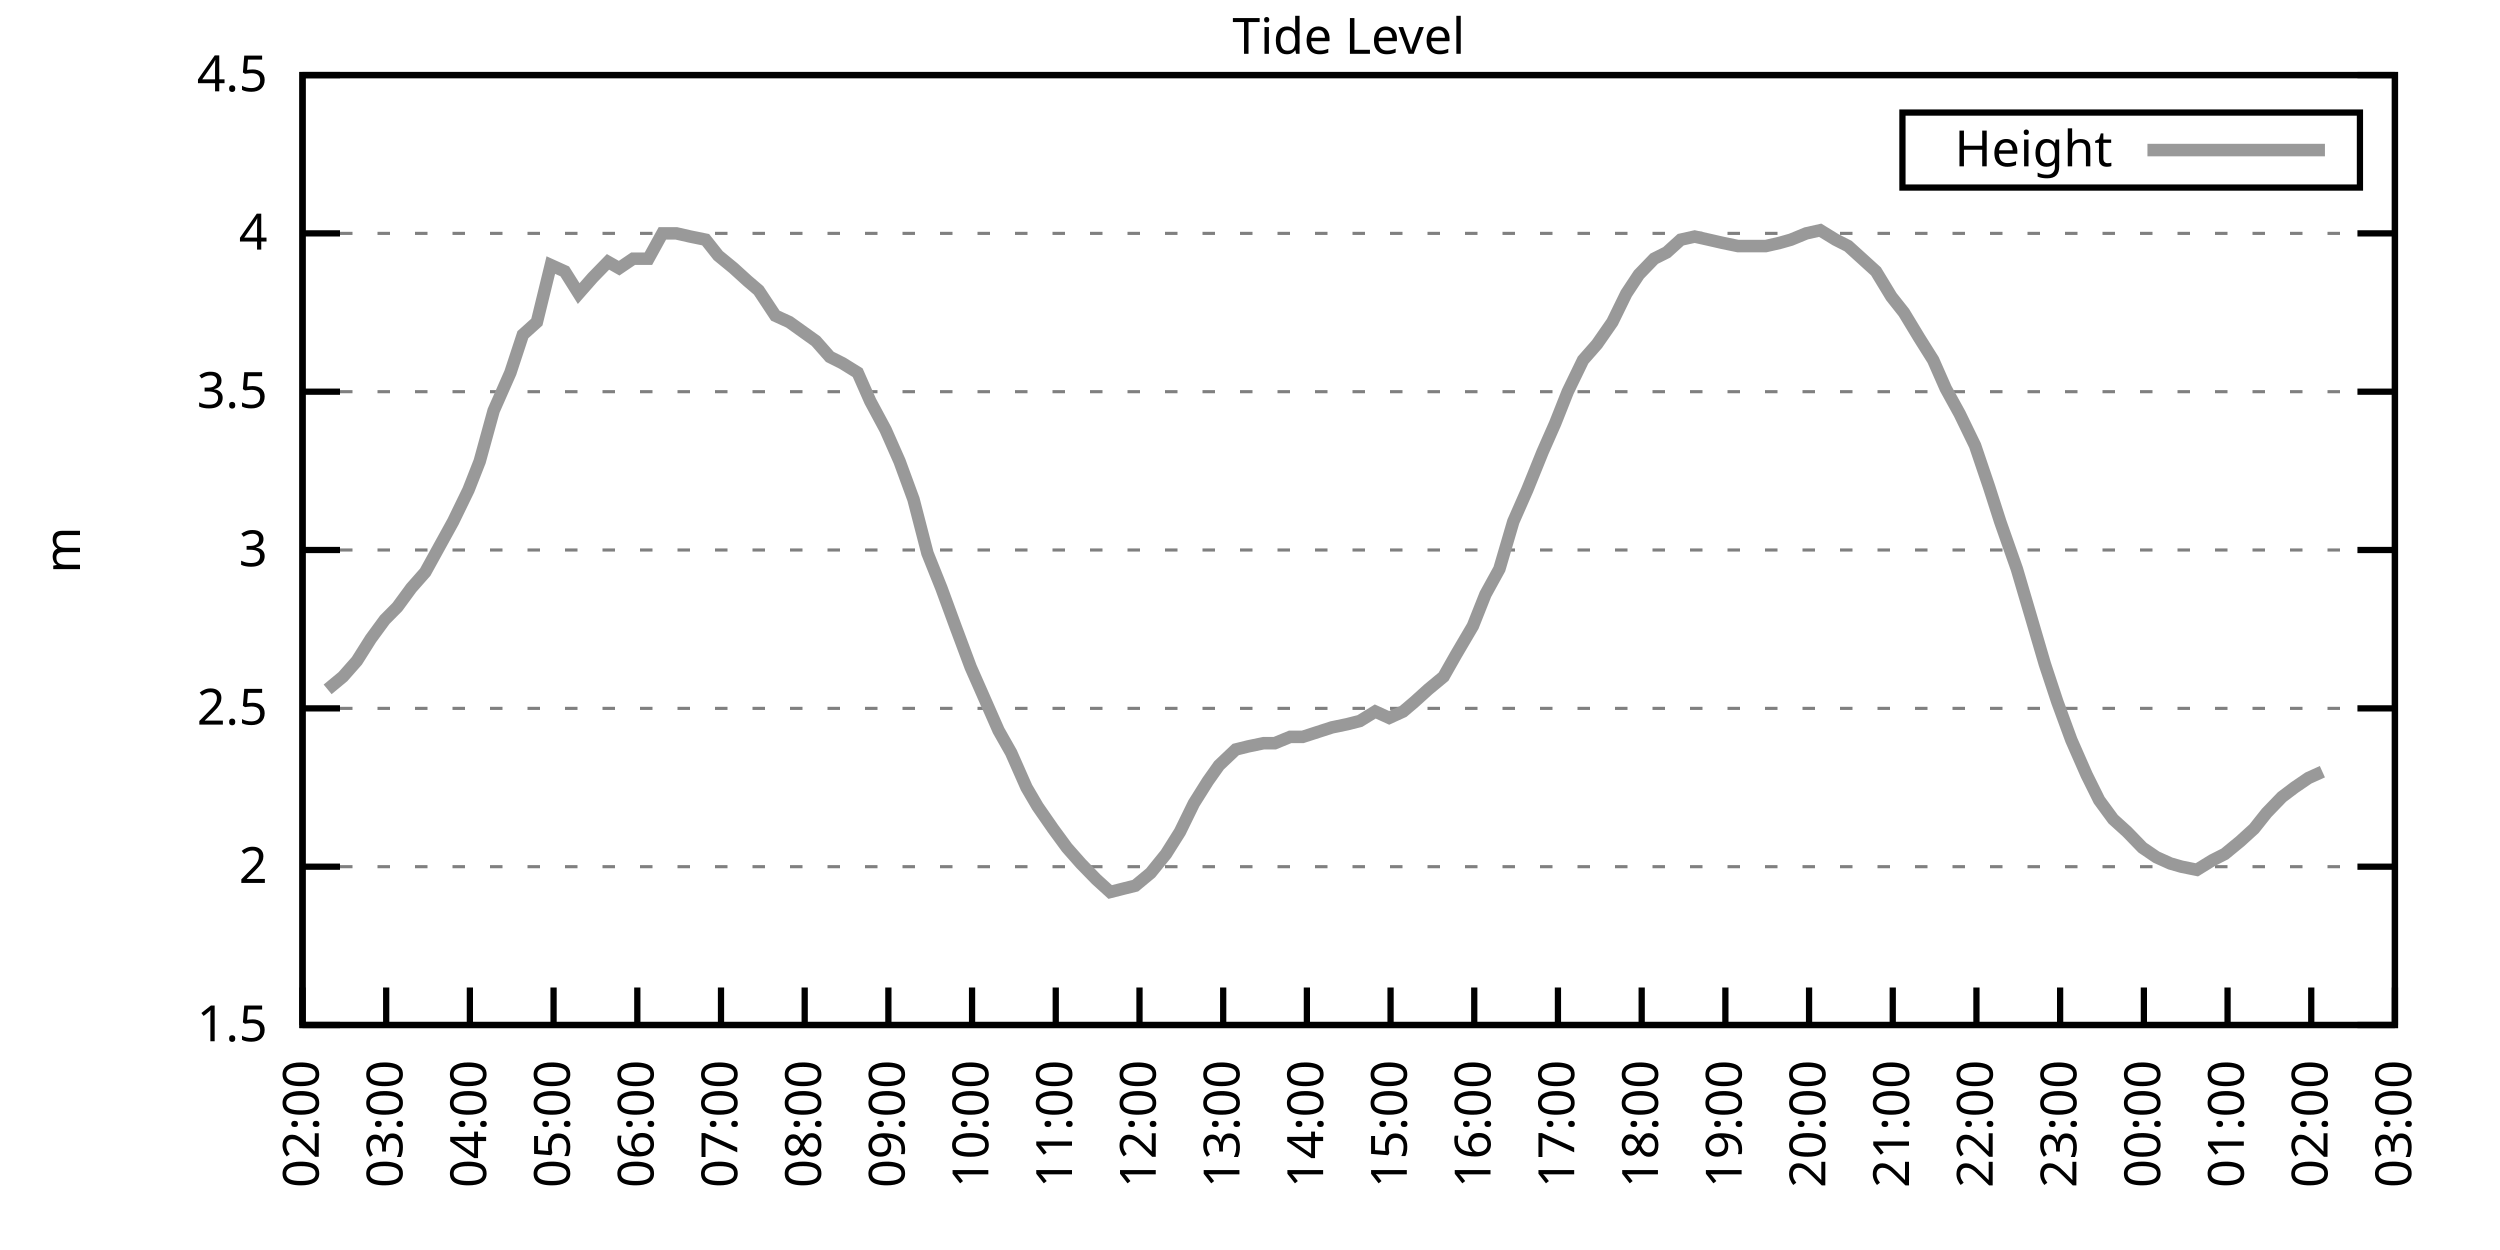
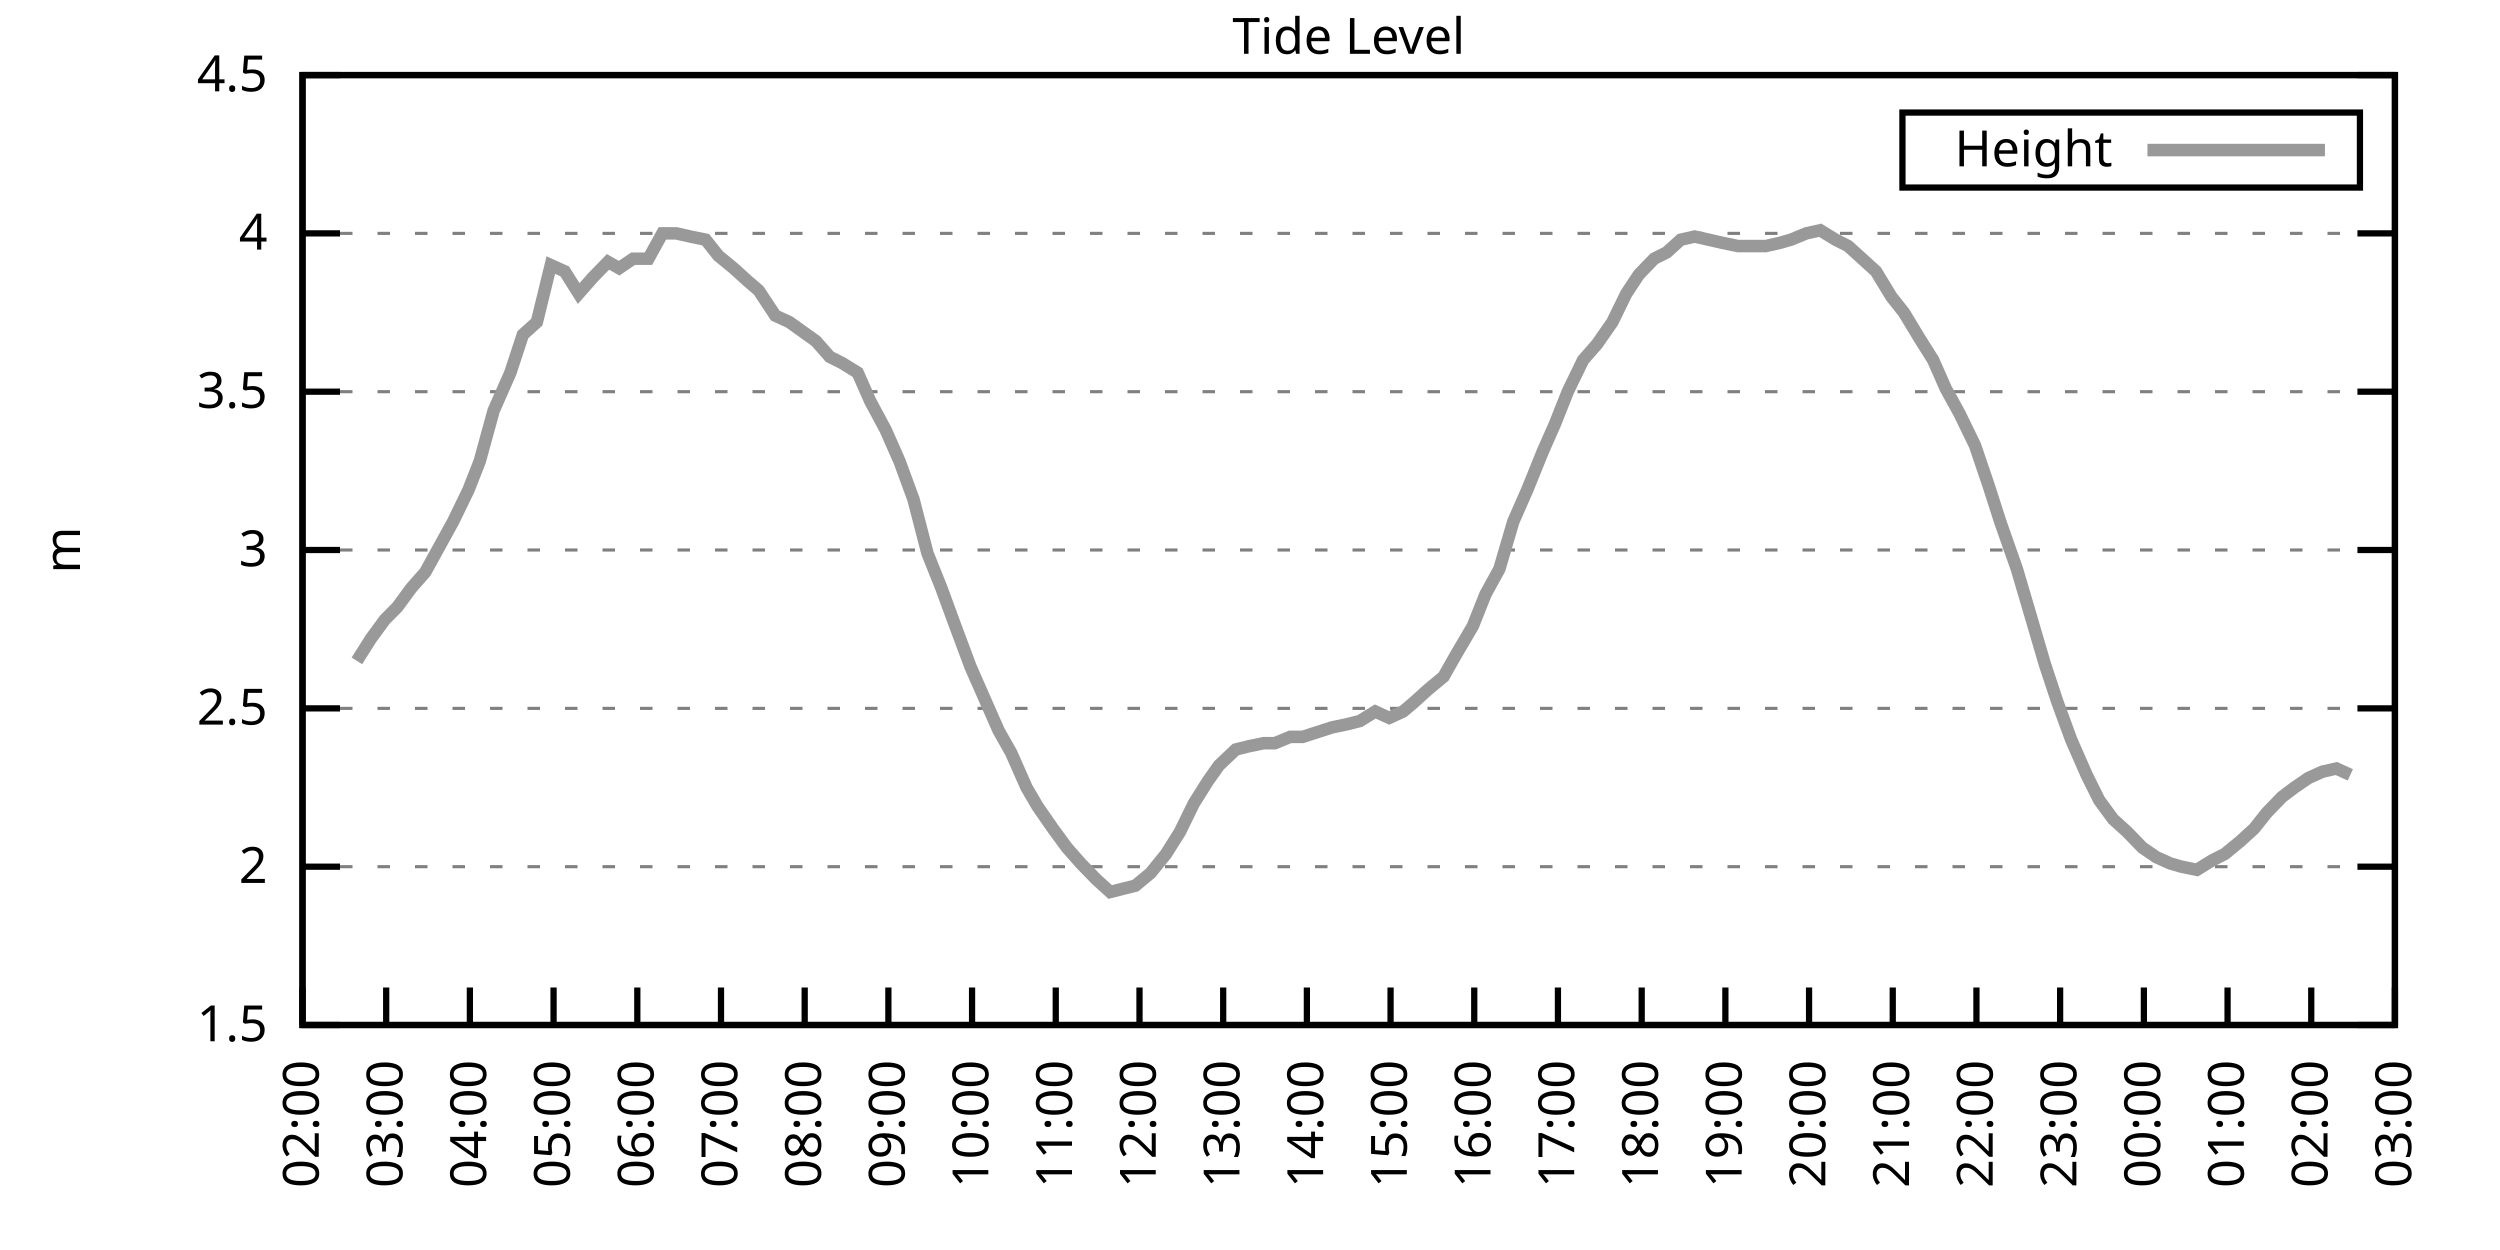
<svg xmlns="http://www.w3.org/2000/svg" xmlns:xlink="http://www.w3.org/1999/xlink" width="400" height="200" viewBox="0 0 400 200">
  <g id="gnuplot_canvas">
    <rect x="0" y="0" width="400" height="200" fill="none" />
    <defs>
      <circle id="gpDot" r="0.5" stroke-width="0.5" stroke="currentColor" />
      <path id="gpPt0" stroke-width="0.333" stroke="currentColor" d="M-1,0 h2 M0,-1 v2" />
      <path id="gpPt1" stroke-width="0.333" stroke="currentColor" d="M-1,-1 L1,1 M1,-1 L-1,1" />
      <path id="gpPt2" stroke-width="0.333" stroke="currentColor" d="M-1,0 L1,0 M0,-1 L0,1 M-1,-1 L1,1 M-1,1 L1,-1" />
      <rect id="gpPt3" stroke-width="0.333" stroke="currentColor" x="-1" y="-1" width="2" height="2" />
      <rect id="gpPt4" stroke-width="0.333" stroke="currentColor" fill="currentColor" x="-1" y="-1" width="2" height="2" />
      <circle id="gpPt5" stroke-width="0.333" stroke="currentColor" cx="0" cy="0" r="1" />
      <use xlink:href="#gpPt5" id="gpPt6" fill="currentColor" stroke="none" />
      <path id="gpPt7" stroke-width="0.333" stroke="currentColor" d="M0,-1.33 L-1.33,0.67 L1.33,0.67 z" />
      <use xlink:href="#gpPt7" id="gpPt8" fill="currentColor" stroke="none" />
      <use xlink:href="#gpPt7" id="gpPt9" stroke="currentColor" transform="rotate(180)" />
      <use xlink:href="#gpPt9" id="gpPt10" fill="currentColor" stroke="none" />
      <use xlink:href="#gpPt3" id="gpPt11" stroke="currentColor" transform="rotate(45)" />
      <use xlink:href="#gpPt11" id="gpPt12" fill="currentColor" stroke="none" />
      <path id="gpPt13" stroke-width="0.333" stroke="currentColor" d="M0,1.330 L1.265,0.411 L0.782,-1.067 L-0.782,-1.076 L-1.265,0.411 z" />
      <use xlink:href="#gpPt13" id="gpPt14" fill="currentColor" stroke="none" />
      <filter id="textbox" filterUnits="objectBoundingBox" x="0" y="0" height="1" width="1">
        <feFlood flood-color="white" flood-opacity="1" result="bgnd" />
        <feComposite in="SourceGraphic" in2="bgnd" operator="atop" />
      </filter>
      <filter id="greybox" filterUnits="objectBoundingBox" x="0" y="0" height="1" width="1">
        <feFlood flood-color="lightgrey" flood-opacity="1" result="grey" />
        <feComposite in="SourceGraphic" in2="grey" operator="atop" />
      </filter>
    </defs>
    <g fill="none" color="white" stroke="currentColor" stroke-width="1.00" stroke-linecap="butt" stroke-linejoin="miter">
</g>
    <g fill="none" color="black" stroke="currentColor" stroke-width="1.00" stroke-linecap="butt" stroke-linejoin="miter">
      <g stroke="none" shape-rendering="crispEdges">
        <polygon fill="rgb(255, 255, 255)" points="48.40,164.00 383.18,164.00 383.18,12.02 48.40,12.02 " />
      </g>
    </g>
    <g fill="none" color="black" stroke="currentColor" stroke-width="1.00" stroke-linecap="butt" stroke-linejoin="miter">
</g>
    <g fill="none" color="black" stroke="black" stroke-width="0.50" stroke-linecap="butt" stroke-linejoin="miter">
</g>
    <g fill="none" color="gray" stroke="currentColor" stroke-width="0.50" stroke-linecap="butt" stroke-linejoin="miter">
      <path stroke="gray" stroke-dasharray="2,4" class="gridline" d="M48.40,164.00 L383.19,164.00  " />
    </g>
    <g fill="none" color="gray" stroke="gray" stroke-width="1.00" stroke-linecap="butt" stroke-linejoin="miter">
</g>
    <g fill="none" color="black" stroke="currentColor" stroke-width="1.00" stroke-linecap="butt" stroke-linejoin="miter">
      <path stroke="black" d="M48.40,164.00 L54.40,164.00 M383.19,164.00 L377.19,164.00  " />
      <g transform="translate(42.80,166.60)" stroke="none" fill="black" font-family="Sans" font-size="8.00" text-anchor="end">
        <text>
          <tspan font-family="Sans"> 1.5</tspan>
        </text>
      </g>
    </g>
    <g fill="none" color="black" stroke="currentColor" stroke-width="1.00" stroke-linecap="butt" stroke-linejoin="miter">
</g>
    <g fill="none" color="black" stroke="black" stroke-width="0.50" stroke-linecap="butt" stroke-linejoin="miter">
</g>
    <g fill="none" color="gray" stroke="currentColor" stroke-width="0.50" stroke-linecap="butt" stroke-linejoin="miter">
      <path stroke="gray" stroke-dasharray="2,4" class="gridline" d="M48.40,138.67 L383.19,138.67  " />
    </g>
    <g fill="none" color="gray" stroke="gray" stroke-width="1.00" stroke-linecap="butt" stroke-linejoin="miter">
</g>
    <g fill="none" color="black" stroke="currentColor" stroke-width="1.00" stroke-linecap="butt" stroke-linejoin="miter">
      <path stroke="black" d="M48.40,138.67 L54.40,138.67 M383.19,138.67 L377.19,138.67  " />
      <g transform="translate(42.80,141.27)" stroke="none" fill="black" font-family="Sans" font-size="8.00" text-anchor="end">
        <text>
          <tspan font-family="Sans"> 2</tspan>
        </text>
      </g>
    </g>
    <g fill="none" color="black" stroke="currentColor" stroke-width="1.00" stroke-linecap="butt" stroke-linejoin="miter">
</g>
    <g fill="none" color="black" stroke="black" stroke-width="0.50" stroke-linecap="butt" stroke-linejoin="miter">
</g>
    <g fill="none" color="gray" stroke="currentColor" stroke-width="0.50" stroke-linecap="butt" stroke-linejoin="miter">
      <path stroke="gray" stroke-dasharray="2,4" class="gridline" d="M48.40,113.34 L383.19,113.34  " />
    </g>
    <g fill="none" color="gray" stroke="gray" stroke-width="1.00" stroke-linecap="butt" stroke-linejoin="miter">
</g>
    <g fill="none" color="black" stroke="currentColor" stroke-width="1.00" stroke-linecap="butt" stroke-linejoin="miter">
      <path stroke="black" d="M48.40,113.34 L54.40,113.34 M383.19,113.34 L377.19,113.34  " />
      <g transform="translate(42.80,115.94)" stroke="none" fill="black" font-family="Sans" font-size="8.00" text-anchor="end">
        <text>
          <tspan font-family="Sans"> 2.5</tspan>
        </text>
      </g>
    </g>
    <g fill="none" color="black" stroke="currentColor" stroke-width="1.00" stroke-linecap="butt" stroke-linejoin="miter">
</g>
    <g fill="none" color="black" stroke="black" stroke-width="0.50" stroke-linecap="butt" stroke-linejoin="miter">
</g>
    <g fill="none" color="gray" stroke="currentColor" stroke-width="0.50" stroke-linecap="butt" stroke-linejoin="miter">
      <path stroke="gray" stroke-dasharray="2,4" class="gridline" d="M48.40,88.00 L383.19,88.00  " />
    </g>
    <g fill="none" color="gray" stroke="gray" stroke-width="1.00" stroke-linecap="butt" stroke-linejoin="miter">
</g>
    <g fill="none" color="black" stroke="currentColor" stroke-width="1.00" stroke-linecap="butt" stroke-linejoin="miter">
      <path stroke="black" d="M48.40,88.00 L54.40,88.00 M383.19,88.00 L377.19,88.00  " />
      <g transform="translate(42.80,90.60)" stroke="none" fill="black" font-family="Sans" font-size="8.00" text-anchor="end">
        <text>
          <tspan font-family="Sans"> 3</tspan>
        </text>
      </g>
    </g>
    <g fill="none" color="black" stroke="currentColor" stroke-width="1.00" stroke-linecap="butt" stroke-linejoin="miter">
</g>
    <g fill="none" color="black" stroke="black" stroke-width="0.50" stroke-linecap="butt" stroke-linejoin="miter">
</g>
    <g fill="none" color="gray" stroke="currentColor" stroke-width="0.50" stroke-linecap="butt" stroke-linejoin="miter">
      <path stroke="gray" stroke-dasharray="2,4" class="gridline" d="M48.40,62.67 L383.19,62.67  " />
    </g>
    <g fill="none" color="gray" stroke="gray" stroke-width="1.00" stroke-linecap="butt" stroke-linejoin="miter">
</g>
    <g fill="none" color="black" stroke="currentColor" stroke-width="1.00" stroke-linecap="butt" stroke-linejoin="miter">
      <path stroke="black" d="M48.40,62.67 L54.40,62.67 M383.19,62.67 L377.19,62.67  " />
      <g transform="translate(42.80,65.27)" stroke="none" fill="black" font-family="Sans" font-size="8.00" text-anchor="end">
        <text>
          <tspan font-family="Sans"> 3.5</tspan>
        </text>
      </g>
    </g>
    <g fill="none" color="black" stroke="currentColor" stroke-width="1.00" stroke-linecap="butt" stroke-linejoin="miter">
</g>
    <g fill="none" color="black" stroke="black" stroke-width="0.50" stroke-linecap="butt" stroke-linejoin="miter">
</g>
    <g fill="none" color="gray" stroke="currentColor" stroke-width="0.50" stroke-linecap="butt" stroke-linejoin="miter">
      <path stroke="gray" stroke-dasharray="2,4" class="gridline" d="M48.40,37.34 L383.19,37.34  " />
    </g>
    <g fill="none" color="gray" stroke="gray" stroke-width="1.00" stroke-linecap="butt" stroke-linejoin="miter">
</g>
    <g fill="none" color="black" stroke="currentColor" stroke-width="1.00" stroke-linecap="butt" stroke-linejoin="miter">
      <path stroke="black" d="M48.40,37.34 L54.40,37.34 M383.19,37.34 L377.19,37.34  " />
      <g transform="translate(42.80,39.94)" stroke="none" fill="black" font-family="Sans" font-size="8.00" text-anchor="end">
        <text>
          <tspan font-family="Sans"> 4</tspan>
        </text>
      </g>
    </g>
    <g fill="none" color="black" stroke="currentColor" stroke-width="1.00" stroke-linecap="butt" stroke-linejoin="miter">
</g>
    <g fill="none" color="black" stroke="black" stroke-width="0.50" stroke-linecap="butt" stroke-linejoin="miter">
</g>
    <g fill="none" color="gray" stroke="currentColor" stroke-width="0.50" stroke-linecap="butt" stroke-linejoin="miter">
      <path stroke="gray" stroke-dasharray="2,4" class="gridline" d="M48.40,12.01 L383.19,12.01  " />
    </g>
    <g fill="none" color="gray" stroke="gray" stroke-width="1.00" stroke-linecap="butt" stroke-linejoin="miter">
</g>
    <g fill="none" color="black" stroke="currentColor" stroke-width="1.00" stroke-linecap="butt" stroke-linejoin="miter">
      <path stroke="black" d="M48.40,12.01 L54.40,12.01 M383.19,12.01 L377.19,12.01  " />
      <g transform="translate(42.80,14.61)" stroke="none" fill="black" font-family="Sans" font-size="8.00" text-anchor="end">
        <text>
          <tspan font-family="Sans"> 4.5</tspan>
        </text>
      </g>
    </g>
    <g fill="none" color="black" stroke="currentColor" stroke-width="1.00" stroke-linecap="butt" stroke-linejoin="miter">
      <path stroke="black" d="M48.40,164.00 L48.40,158.00  " />
      <g transform="translate(51.00,169.60) rotate(270.00)" stroke="none" fill="black" font-family="Sans" font-size="8.00" text-anchor="end">
        <text>
          <tspan font-family="Sans">02:00</tspan>
        </text>
      </g>
    </g>
    <g fill="none" color="black" stroke="currentColor" stroke-width="1.00" stroke-linecap="butt" stroke-linejoin="miter">
      <path stroke="black" d="M61.79,164.00 L61.79,158.00  " />
      <g transform="translate(64.39,169.60) rotate(270.00)" stroke="none" fill="black" font-family="Sans" font-size="8.00" text-anchor="end">
        <text>
          <tspan font-family="Sans">03:00</tspan>
        </text>
      </g>
    </g>
    <g fill="none" color="black" stroke="currentColor" stroke-width="1.00" stroke-linecap="butt" stroke-linejoin="miter">
      <path stroke="black" d="M75.18,164.00 L75.18,158.00  " />
      <g transform="translate(77.78,169.60) rotate(270.00)" stroke="none" fill="black" font-family="Sans" font-size="8.00" text-anchor="end">
        <text>
          <tspan font-family="Sans">04:00</tspan>
        </text>
      </g>
    </g>
    <g fill="none" color="black" stroke="currentColor" stroke-width="1.00" stroke-linecap="butt" stroke-linejoin="miter">
      <path stroke="black" d="M88.57,164.00 L88.57,158.00  " />
      <g transform="translate(91.17,169.60) rotate(270.00)" stroke="none" fill="black" font-family="Sans" font-size="8.00" text-anchor="end">
        <text>
          <tspan font-family="Sans">05:00</tspan>
        </text>
      </g>
    </g>
    <g fill="none" color="black" stroke="currentColor" stroke-width="1.00" stroke-linecap="butt" stroke-linejoin="miter">
      <path stroke="black" d="M101.97,164.00 L101.97,158.00  " />
      <g transform="translate(104.57,169.60) rotate(270.00)" stroke="none" fill="black" font-family="Sans" font-size="8.00" text-anchor="end">
        <text>
          <tspan font-family="Sans">06:00</tspan>
        </text>
      </g>
    </g>
    <g fill="none" color="black" stroke="currentColor" stroke-width="1.00" stroke-linecap="butt" stroke-linejoin="miter">
      <path stroke="black" d="M115.36,164.00 L115.36,158.00  " />
      <g transform="translate(117.96,169.60) rotate(270.00)" stroke="none" fill="black" font-family="Sans" font-size="8.00" text-anchor="end">
        <text>
          <tspan font-family="Sans">07:00</tspan>
        </text>
      </g>
    </g>
    <g fill="none" color="black" stroke="currentColor" stroke-width="1.00" stroke-linecap="butt" stroke-linejoin="miter">
      <path stroke="black" d="M128.75,164.00 L128.75,158.00  " />
      <g transform="translate(131.35,169.60) rotate(270.00)" stroke="none" fill="black" font-family="Sans" font-size="8.00" text-anchor="end">
        <text>
          <tspan font-family="Sans">08:00</tspan>
        </text>
      </g>
    </g>
    <g fill="none" color="black" stroke="currentColor" stroke-width="1.00" stroke-linecap="butt" stroke-linejoin="miter">
      <path stroke="black" d="M142.14,164.00 L142.14,158.00  " />
      <g transform="translate(144.74,169.60) rotate(270.00)" stroke="none" fill="black" font-family="Sans" font-size="8.00" text-anchor="end">
        <text>
          <tspan font-family="Sans">09:00</tspan>
        </text>
      </g>
    </g>
    <g fill="none" color="black" stroke="currentColor" stroke-width="1.00" stroke-linecap="butt" stroke-linejoin="miter">
      <path stroke="black" d="M155.53,164.00 L155.53,158.00  " />
      <g transform="translate(158.13,169.60) rotate(270.00)" stroke="none" fill="black" font-family="Sans" font-size="8.00" text-anchor="end">
        <text>
          <tspan font-family="Sans">10:00</tspan>
        </text>
      </g>
    </g>
    <g fill="none" color="black" stroke="currentColor" stroke-width="1.00" stroke-linecap="butt" stroke-linejoin="miter">
      <path stroke="black" d="M168.92,164.00 L168.92,158.00  " />
      <g transform="translate(171.52,169.60) rotate(270.00)" stroke="none" fill="black" font-family="Sans" font-size="8.00" text-anchor="end">
        <text>
          <tspan font-family="Sans">11:00</tspan>
        </text>
      </g>
    </g>
    <g fill="none" color="black" stroke="currentColor" stroke-width="1.00" stroke-linecap="butt" stroke-linejoin="miter">
      <path stroke="black" d="M182.32,164.00 L182.32,158.00  " />
      <g transform="translate(184.92,169.60) rotate(270.00)" stroke="none" fill="black" font-family="Sans" font-size="8.00" text-anchor="end">
        <text>
          <tspan font-family="Sans">12:00</tspan>
        </text>
      </g>
    </g>
    <g fill="none" color="black" stroke="currentColor" stroke-width="1.00" stroke-linecap="butt" stroke-linejoin="miter">
      <path stroke="black" d="M195.71,164.00 L195.71,158.00  " />
      <g transform="translate(198.31,169.60) rotate(270.00)" stroke="none" fill="black" font-family="Sans" font-size="8.00" text-anchor="end">
        <text>
          <tspan font-family="Sans">13:00</tspan>
        </text>
      </g>
    </g>
    <g fill="none" color="black" stroke="currentColor" stroke-width="1.00" stroke-linecap="butt" stroke-linejoin="miter">
      <path stroke="black" d="M209.10,164.00 L209.10,158.00  " />
      <g transform="translate(211.70,169.60) rotate(270.00)" stroke="none" fill="black" font-family="Sans" font-size="8.00" text-anchor="end">
        <text>
          <tspan font-family="Sans">14:00</tspan>
        </text>
      </g>
    </g>
    <g fill="none" color="black" stroke="currentColor" stroke-width="1.00" stroke-linecap="butt" stroke-linejoin="miter">
      <path stroke="black" d="M222.49,164.00 L222.49,158.00  " />
      <g transform="translate(225.09,169.60) rotate(270.00)" stroke="none" fill="black" font-family="Sans" font-size="8.00" text-anchor="end">
        <text>
          <tspan font-family="Sans">15:00</tspan>
        </text>
      </g>
    </g>
    <g fill="none" color="black" stroke="currentColor" stroke-width="1.00" stroke-linecap="butt" stroke-linejoin="miter">
      <path stroke="black" d="M235.88,164.00 L235.88,158.00  " />
      <g transform="translate(238.48,169.60) rotate(270.00)" stroke="none" fill="black" font-family="Sans" font-size="8.00" text-anchor="end">
        <text>
          <tspan font-family="Sans">16:00</tspan>
        </text>
      </g>
    </g>
    <g fill="none" color="black" stroke="currentColor" stroke-width="1.00" stroke-linecap="butt" stroke-linejoin="miter">
      <path stroke="black" d="M249.27,164.00 L249.27,158.00  " />
      <g transform="translate(251.87,169.60) rotate(270.00)" stroke="none" fill="black" font-family="Sans" font-size="8.00" text-anchor="end">
        <text>
          <tspan font-family="Sans">17:00</tspan>
        </text>
      </g>
    </g>
    <g fill="none" color="black" stroke="currentColor" stroke-width="1.00" stroke-linecap="butt" stroke-linejoin="miter">
      <path stroke="black" d="M262.67,164.00 L262.67,158.00  " />
      <g transform="translate(265.27,169.60) rotate(270.00)" stroke="none" fill="black" font-family="Sans" font-size="8.00" text-anchor="end">
        <text>
          <tspan font-family="Sans">18:00</tspan>
        </text>
      </g>
    </g>
    <g fill="none" color="black" stroke="currentColor" stroke-width="1.00" stroke-linecap="butt" stroke-linejoin="miter">
      <path stroke="black" d="M276.06,164.00 L276.06,158.00  " />
      <g transform="translate(278.66,169.60) rotate(270.00)" stroke="none" fill="black" font-family="Sans" font-size="8.00" text-anchor="end">
        <text>
          <tspan font-family="Sans">19:00</tspan>
        </text>
      </g>
    </g>
    <g fill="none" color="black" stroke="currentColor" stroke-width="1.00" stroke-linecap="butt" stroke-linejoin="miter">
      <path stroke="black" d="M289.45,164.00 L289.45,158.00  " />
      <g transform="translate(292.05,169.60) rotate(270.00)" stroke="none" fill="black" font-family="Sans" font-size="8.00" text-anchor="end">
        <text>
          <tspan font-family="Sans">20:00</tspan>
        </text>
      </g>
    </g>
    <g fill="none" color="black" stroke="currentColor" stroke-width="1.00" stroke-linecap="butt" stroke-linejoin="miter">
      <path stroke="black" d="M302.84,164.00 L302.84,158.00  " />
      <g transform="translate(305.44,169.60) rotate(270.00)" stroke="none" fill="black" font-family="Sans" font-size="8.00" text-anchor="end">
        <text>
          <tspan font-family="Sans">21:00</tspan>
        </text>
      </g>
    </g>
    <g fill="none" color="black" stroke="currentColor" stroke-width="1.00" stroke-linecap="butt" stroke-linejoin="miter">
      <path stroke="black" d="M316.23,164.00 L316.23,158.00  " />
      <g transform="translate(318.83,169.60) rotate(270.00)" stroke="none" fill="black" font-family="Sans" font-size="8.00" text-anchor="end">
        <text>
          <tspan font-family="Sans">22:00</tspan>
        </text>
      </g>
    </g>
    <g fill="none" color="black" stroke="currentColor" stroke-width="1.00" stroke-linecap="butt" stroke-linejoin="miter">
      <path stroke="black" d="M329.62,164.00 L329.62,158.00  " />
      <g transform="translate(332.22,169.60) rotate(270.00)" stroke="none" fill="black" font-family="Sans" font-size="8.00" text-anchor="end">
        <text>
          <tspan font-family="Sans">23:00</tspan>
        </text>
      </g>
    </g>
    <g fill="none" color="black" stroke="currentColor" stroke-width="1.00" stroke-linecap="butt" stroke-linejoin="miter">
      <path stroke="black" d="M343.02,164.00 L343.02,158.00  " />
      <g transform="translate(345.62,169.60) rotate(270.00)" stroke="none" fill="black" font-family="Sans" font-size="8.00" text-anchor="end">
        <text>
          <tspan font-family="Sans">00:00</tspan>
        </text>
      </g>
    </g>
    <g fill="none" color="black" stroke="currentColor" stroke-width="1.00" stroke-linecap="butt" stroke-linejoin="miter">
      <path stroke="black" d="M356.41,164.00 L356.41,158.00  " />
      <g transform="translate(359.01,169.60) rotate(270.00)" stroke="none" fill="black" font-family="Sans" font-size="8.00" text-anchor="end">
        <text>
          <tspan font-family="Sans">01:00</tspan>
        </text>
      </g>
    </g>
    <g fill="none" color="black" stroke="currentColor" stroke-width="1.00" stroke-linecap="butt" stroke-linejoin="miter">
      <path stroke="black" d="M369.80,164.00 L369.80,158.00  " />
      <g transform="translate(372.40,169.60) rotate(270.00)" stroke="none" fill="black" font-family="Sans" font-size="8.00" text-anchor="end">
        <text>
          <tspan font-family="Sans">02:00</tspan>
        </text>
      </g>
    </g>
    <g fill="none" color="black" stroke="currentColor" stroke-width="1.00" stroke-linecap="butt" stroke-linejoin="miter">
      <path stroke="black" d="M383.19,164.00 L383.19,158.00  " />
      <g transform="translate(385.79,169.60) rotate(270.00)" stroke="none" fill="black" font-family="Sans" font-size="8.00" text-anchor="end">
        <text>
          <tspan font-family="Sans">03:00</tspan>
        </text>
      </g>
    </g>
    <g fill="none" color="black" stroke="currentColor" stroke-width="1.00" stroke-linecap="butt" stroke-linejoin="miter">
</g>
    <g fill="none" color="black" stroke="currentColor" stroke-width="1.00" stroke-linecap="butt" stroke-linejoin="miter">
      <path stroke="black" d="M48.40,12.01 L48.40,164.00 L383.19,164.00 L383.19,12.01 L48.40,12.01 Z  " />
    </g>
    <g fill="none" color="black" stroke="currentColor" stroke-width="1.00" stroke-linecap="butt" stroke-linejoin="miter">
</g>
    <g fill="none" color="black" stroke="currentColor" stroke-width="1.00" stroke-linecap="butt" stroke-linejoin="miter">
      <path stroke="black" d="M304.39,30.01 L304.39,18.01 L377.59,18.01 L377.59,30.01 L304.39,30.01 Z  " />
    </g>
    <g id="Tide_level_plot_1">
      <g fill="none" color="white" stroke="black" stroke-width="2.00" stroke-linecap="butt" stroke-linejoin="miter">
</g>
      <g fill="none" color="black" stroke="currentColor" stroke-width="2.00" stroke-linecap="butt" stroke-linejoin="miter">
        <g transform="translate(337.99,26.61)" stroke="none" fill="black" font-family="Sans" font-size="8.00" text-anchor="end">
          <text>
            <tspan font-family="Sans">Height</tspan>
          </text>
        </g>
      </g>
      <g fill="none" color="black" stroke="currentColor" stroke-width="2.00" stroke-linecap="butt" stroke-linejoin="miter">
-         <path stroke="rgb(153, 153, 153)" d="M343.59,24.01 L371.99,24.01 M52.42,110.30 L54.87,108.27 L57.10,105.74 L59.34,102.19 L61.57,99.15 L63.58,97.12   L65.81,94.08 L68.04,91.55 L70.27,87.50 L72.50,83.45 L74.96,78.38 L76.75,73.82 L78.98,65.71 L81.66,59.63   L83.66,53.55 L85.90,51.53 L88.13,42.41 L90.36,43.42 L92.59,46.97 L94.82,44.43 L97.28,41.90 L99.06,42.91   L101.30,41.39 L103.75,41.39 L105.98,37.34 L108.22,37.34 L110.45,37.85 L112.90,38.35 L114.91,40.89 L117.37,42.91   L119.60,44.94 L121.38,46.46 L124.06,50.51 L126.29,51.53 L130.54,54.57 L132.77,57.10 L134.78,58.11 L137.23,59.63   L139.24,64.19 L141.69,68.75 L143.93,73.82 L146.16,79.90 L148.39,88.51 L150.62,94.08 L152.85,100.16 L155.31,106.75   L157.32,111.31 L159.77,116.88 L161.78,120.43 L164.24,126.00 L166.02,129.04 L168.48,132.59 L170.71,135.63 L172.94,138.16   L175.40,140.69 L177.63,142.72 L179.64,142.21 L181.65,141.71 L184.10,139.68 L186.56,136.64 L188.79,133.10 L191.02,128.54   L193.25,124.99 L195.04,122.46 L197.72,119.92 L199.73,119.42 L202.18,118.91 L203.97,118.91 L206.42,117.90 L208.43,117.90   L213.12,116.38 L215.57,115.87 L217.58,115.36 L220.04,113.84 L222.27,114.86 L224.50,113.84 L226.29,112.32 L228.52,110.30   L230.97,108.27 L232.98,104.72 L235.66,100.16 L237.67,95.10 L239.90,91.04 L242.13,83.45 L244.36,78.38 L246.82,72.30   L248.83,67.74 L250.84,62.67 L253.29,57.61 L255.52,55.07 L257.98,51.53 L260.21,46.97 L262.22,43.93 L264.67,41.39   L266.68,40.38 L268.92,38.35 L271.15,37.85 L273.38,38.35 L275.61,38.86 L278.07,39.37 L280.07,39.37 L282.53,39.37   L284.76,38.86 L286.55,38.35 L289.00,37.34 L291.23,36.84 L293.69,38.35 L295.70,39.37 L297.93,41.39 L300.16,43.42   L302.62,47.47 L304.63,50.01 L307.08,54.06 L309.31,57.61 L311.32,62.17 L313.55,66.22 L316.01,71.29 L318.24,77.87   L320.03,83.45 L322.70,91.04 L324.94,98.64 L327.17,106.24 L329.18,112.32 L331.41,118.40 L333.86,123.98 L335.87,128.03   L338.10,131.07 L340.34,133.10 L342.79,135.63 L345.02,137.15 L347.26,138.16 L349.04,138.67 L351.50,139.17 L353.95,137.66   L355.96,136.64 L358.42,134.62 L360.65,132.59 L362.66,130.06 L365.11,127.52 L367.12,126.00 L369.35,124.48 L371.58,123.47    " />
+         <path stroke="rgb(153, 153, 153)" d="M343.59,24.01 L371.99,24.01 M57.10,105.74 L59.34,102.19 L61.57,99.15 L63.58,97.12 L65.81,94.08 L68.04,91.55   L70.27,87.50 L72.50,83.45 L74.96,78.38 L76.75,73.82 L78.98,65.71 L81.66,59.63 L83.66,53.55 L85.90,51.53   L88.13,42.41 L90.36,43.42 L92.59,46.97 L94.82,44.43 L97.28,41.90 L99.06,42.91 L101.30,41.39 L103.75,41.39   L105.98,37.34 L108.22,37.34 L110.45,37.85 L112.90,38.35 L114.91,40.89 L117.37,42.91 L119.60,44.94 L121.38,46.46   L124.06,50.51 L126.29,51.53 L130.54,54.57 L132.77,57.10 L134.78,58.11 L137.23,59.63 L139.24,64.19 L141.69,68.75   L143.93,73.82 L146.16,79.90 L148.39,88.51 L150.62,94.08 L152.85,100.16 L155.31,106.75 L157.32,111.31 L159.77,116.88   L161.78,120.43 L164.24,126.00 L166.02,129.04 L168.48,132.59 L170.71,135.63 L172.94,138.16 L175.40,140.69 L177.63,142.72   L179.64,142.21 L181.65,141.71 L184.10,139.68 L186.56,136.64 L188.79,133.10 L191.02,128.54 L193.25,124.99 L195.04,122.46   L197.72,119.92 L199.73,119.42 L202.18,118.91 L203.97,118.91 L206.42,117.90 L208.43,117.90 L213.12,116.38 L215.57,115.87   L217.58,115.36 L220.04,113.84 L222.27,114.86 L224.50,113.84 L226.29,112.32 L228.52,110.30 L230.97,108.27 L232.98,104.72   L235.66,100.16 L237.67,95.10 L239.90,91.04 L242.13,83.45 L244.36,78.38 L246.82,72.30 L248.83,67.74 L250.84,62.67   L253.29,57.61 L255.52,55.07 L257.98,51.53 L260.21,46.97 L262.22,43.93 L264.67,41.39 L266.68,40.38 L268.92,38.35   L271.15,37.85 L273.38,38.35 L275.61,38.86 L278.07,39.37 L280.07,39.37 L282.53,39.37 L284.76,38.86 L286.55,38.35   L289.00,37.34 L291.23,36.84 L293.69,38.35 L295.70,39.37 L297.93,41.39 L300.16,43.42 L302.62,47.47 L304.63,50.01   L307.08,54.06 L309.31,57.61 L311.32,62.17 L313.55,66.22 L316.01,71.29 L318.24,77.87 L320.03,83.45 L322.70,91.04   L324.94,98.64 L327.17,106.24 L329.18,112.32 L331.41,118.40 L333.86,123.98 L335.87,128.03 L338.10,131.07 L340.34,133.10   L342.79,135.63 L345.02,137.15 L347.26,138.16 L349.04,138.67 L351.50,139.17 L353.95,137.66 L355.96,136.64 L358.42,134.62   L360.65,132.59 L362.66,130.06 L365.11,127.52 L367.12,126.00 L369.35,124.48 L371.58,123.47 L373.82,122.96 L376.05,123.98    " />
      </g>
    </g>
    <g fill="none" color="black" stroke="currentColor" stroke-width="2.00" stroke-linecap="butt" stroke-linejoin="miter">
</g>
    <g fill="none" color="black" stroke="black" stroke-width="1.00" stroke-linecap="butt" stroke-linejoin="miter">
</g>
    <g fill="none" color="black" stroke="currentColor" stroke-width="1.00" stroke-linecap="butt" stroke-linejoin="miter">
      <path stroke="black" d="M48.40,12.01 L48.40,164.00 L383.19,164.00 L383.19,12.01 L48.40,12.01 Z  " />
      <g transform="translate(12.80,88.01) rotate(270.00)" stroke="none" fill="black" font-family="Sans" font-size="8.00" text-anchor="middle">
        <text>
          <tspan font-family="Sans">m</tspan>
        </text>
      </g>
    </g>
    <g fill="none" color="black" stroke="currentColor" stroke-width="1.00" stroke-linecap="butt" stroke-linejoin="miter">
</g>
    <g fill="none" color="black" stroke="currentColor" stroke-width="1.00" stroke-linecap="butt" stroke-linejoin="miter">
      <g transform="translate(215.79,8.61)" stroke="none" fill="black" font-family="Sans" font-size="8.00" text-anchor="middle">
        <text>
          <tspan font-family="Sans">Tide Level</tspan>
        </text>
      </g>
    </g>
    <g fill="none" color="black" stroke="currentColor" stroke-width="1.00" stroke-linecap="butt" stroke-linejoin="miter">
</g>
  </g>
</svg>
